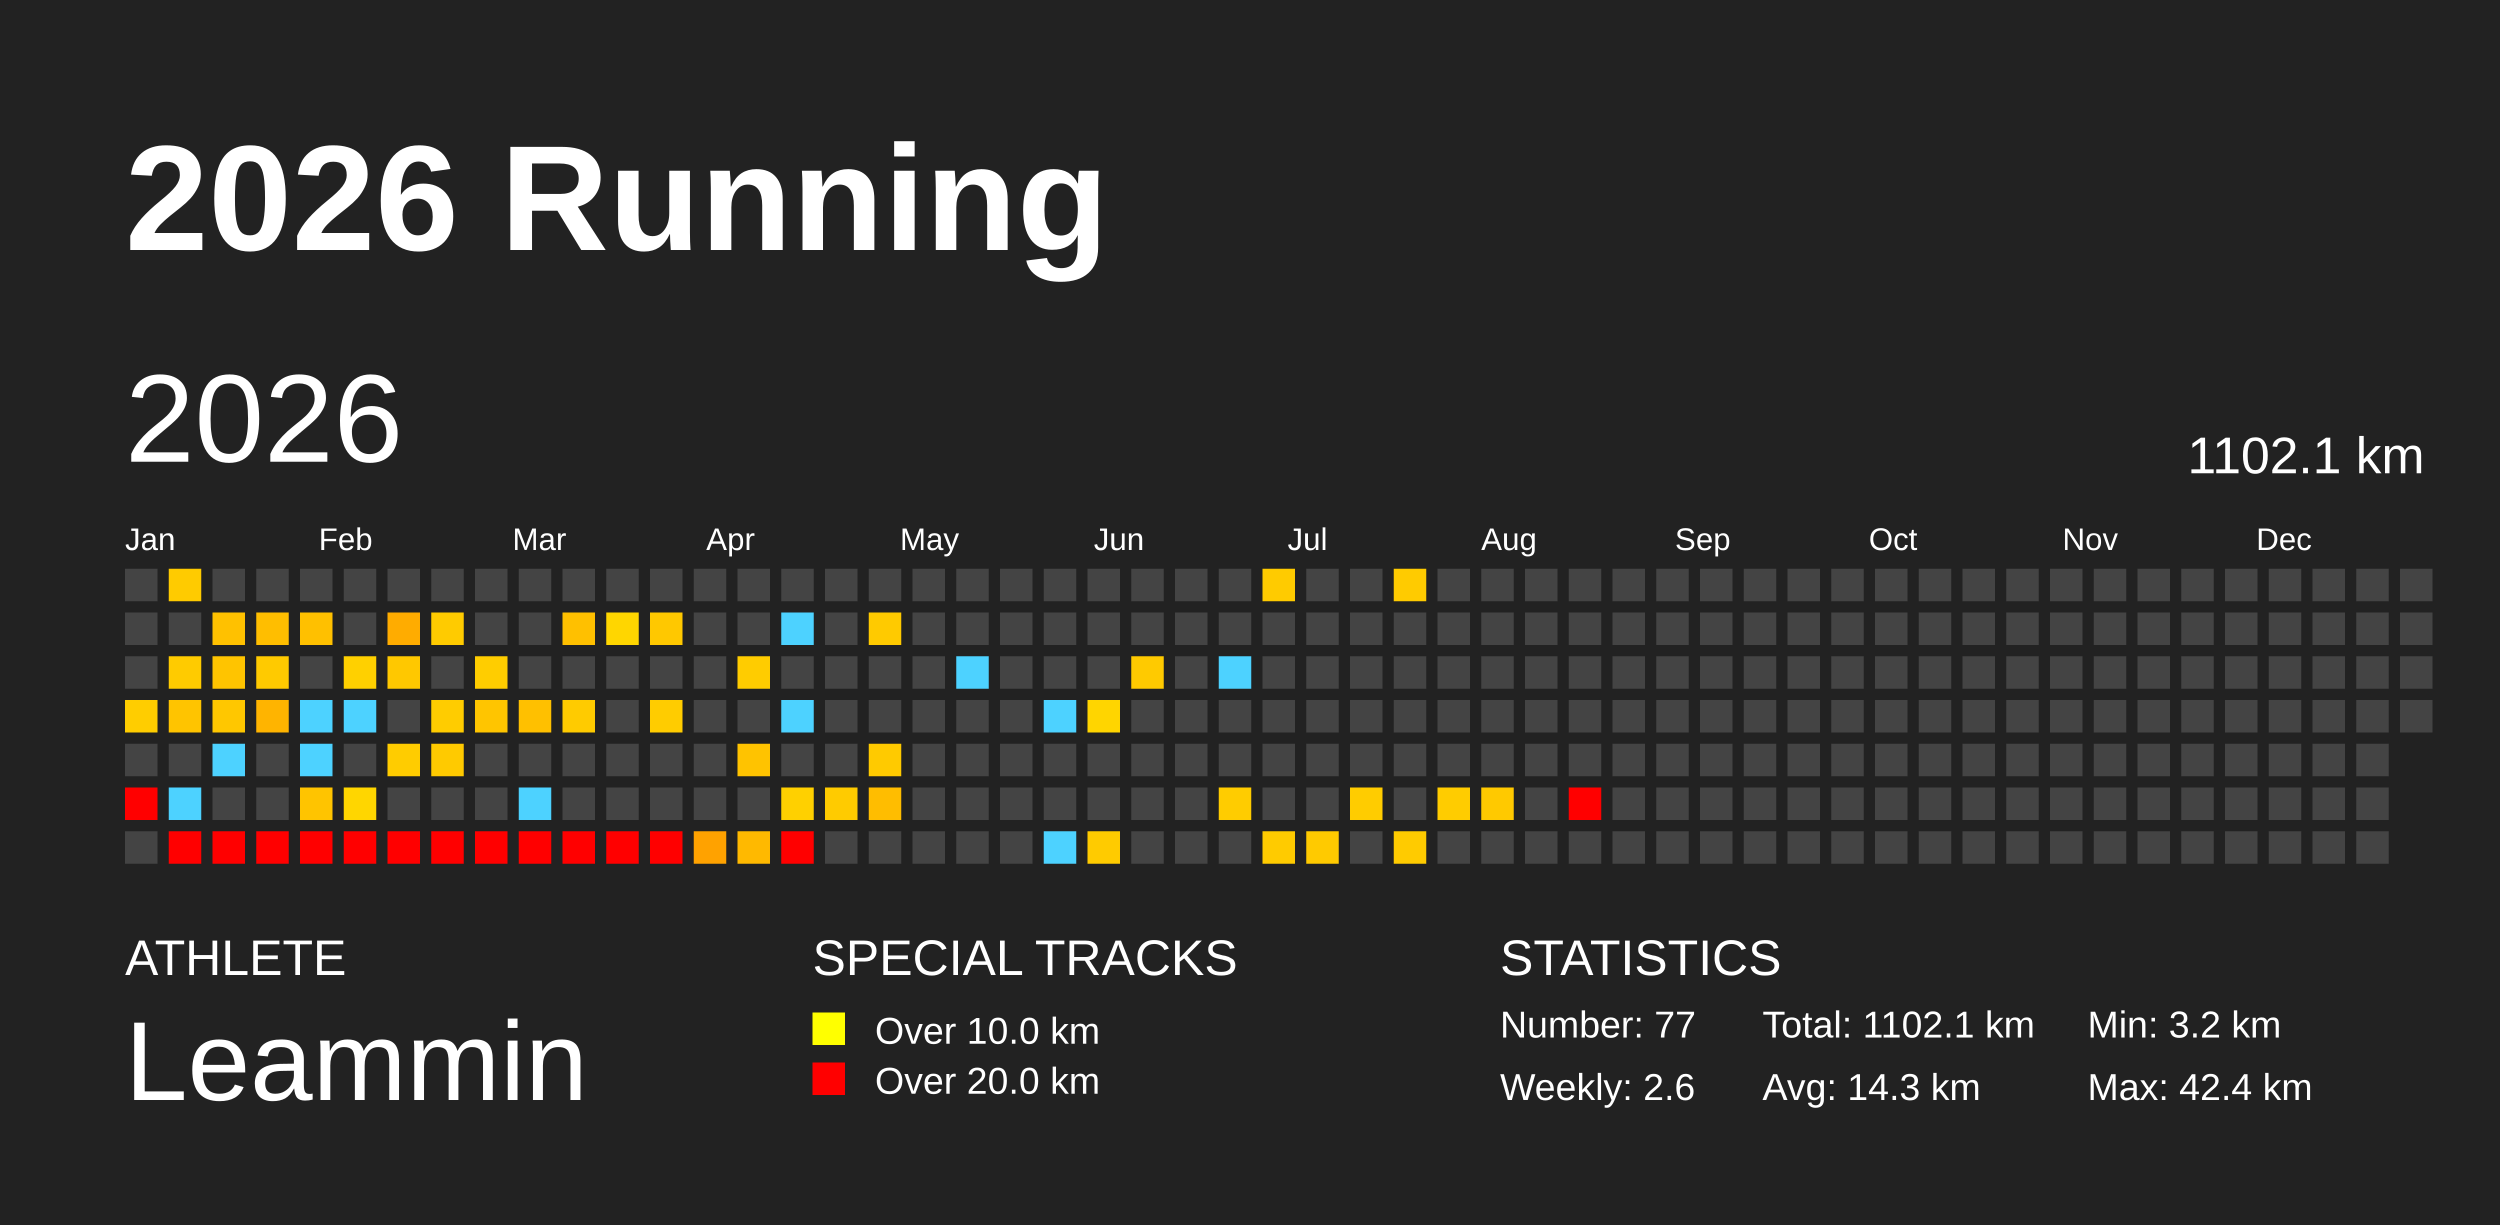
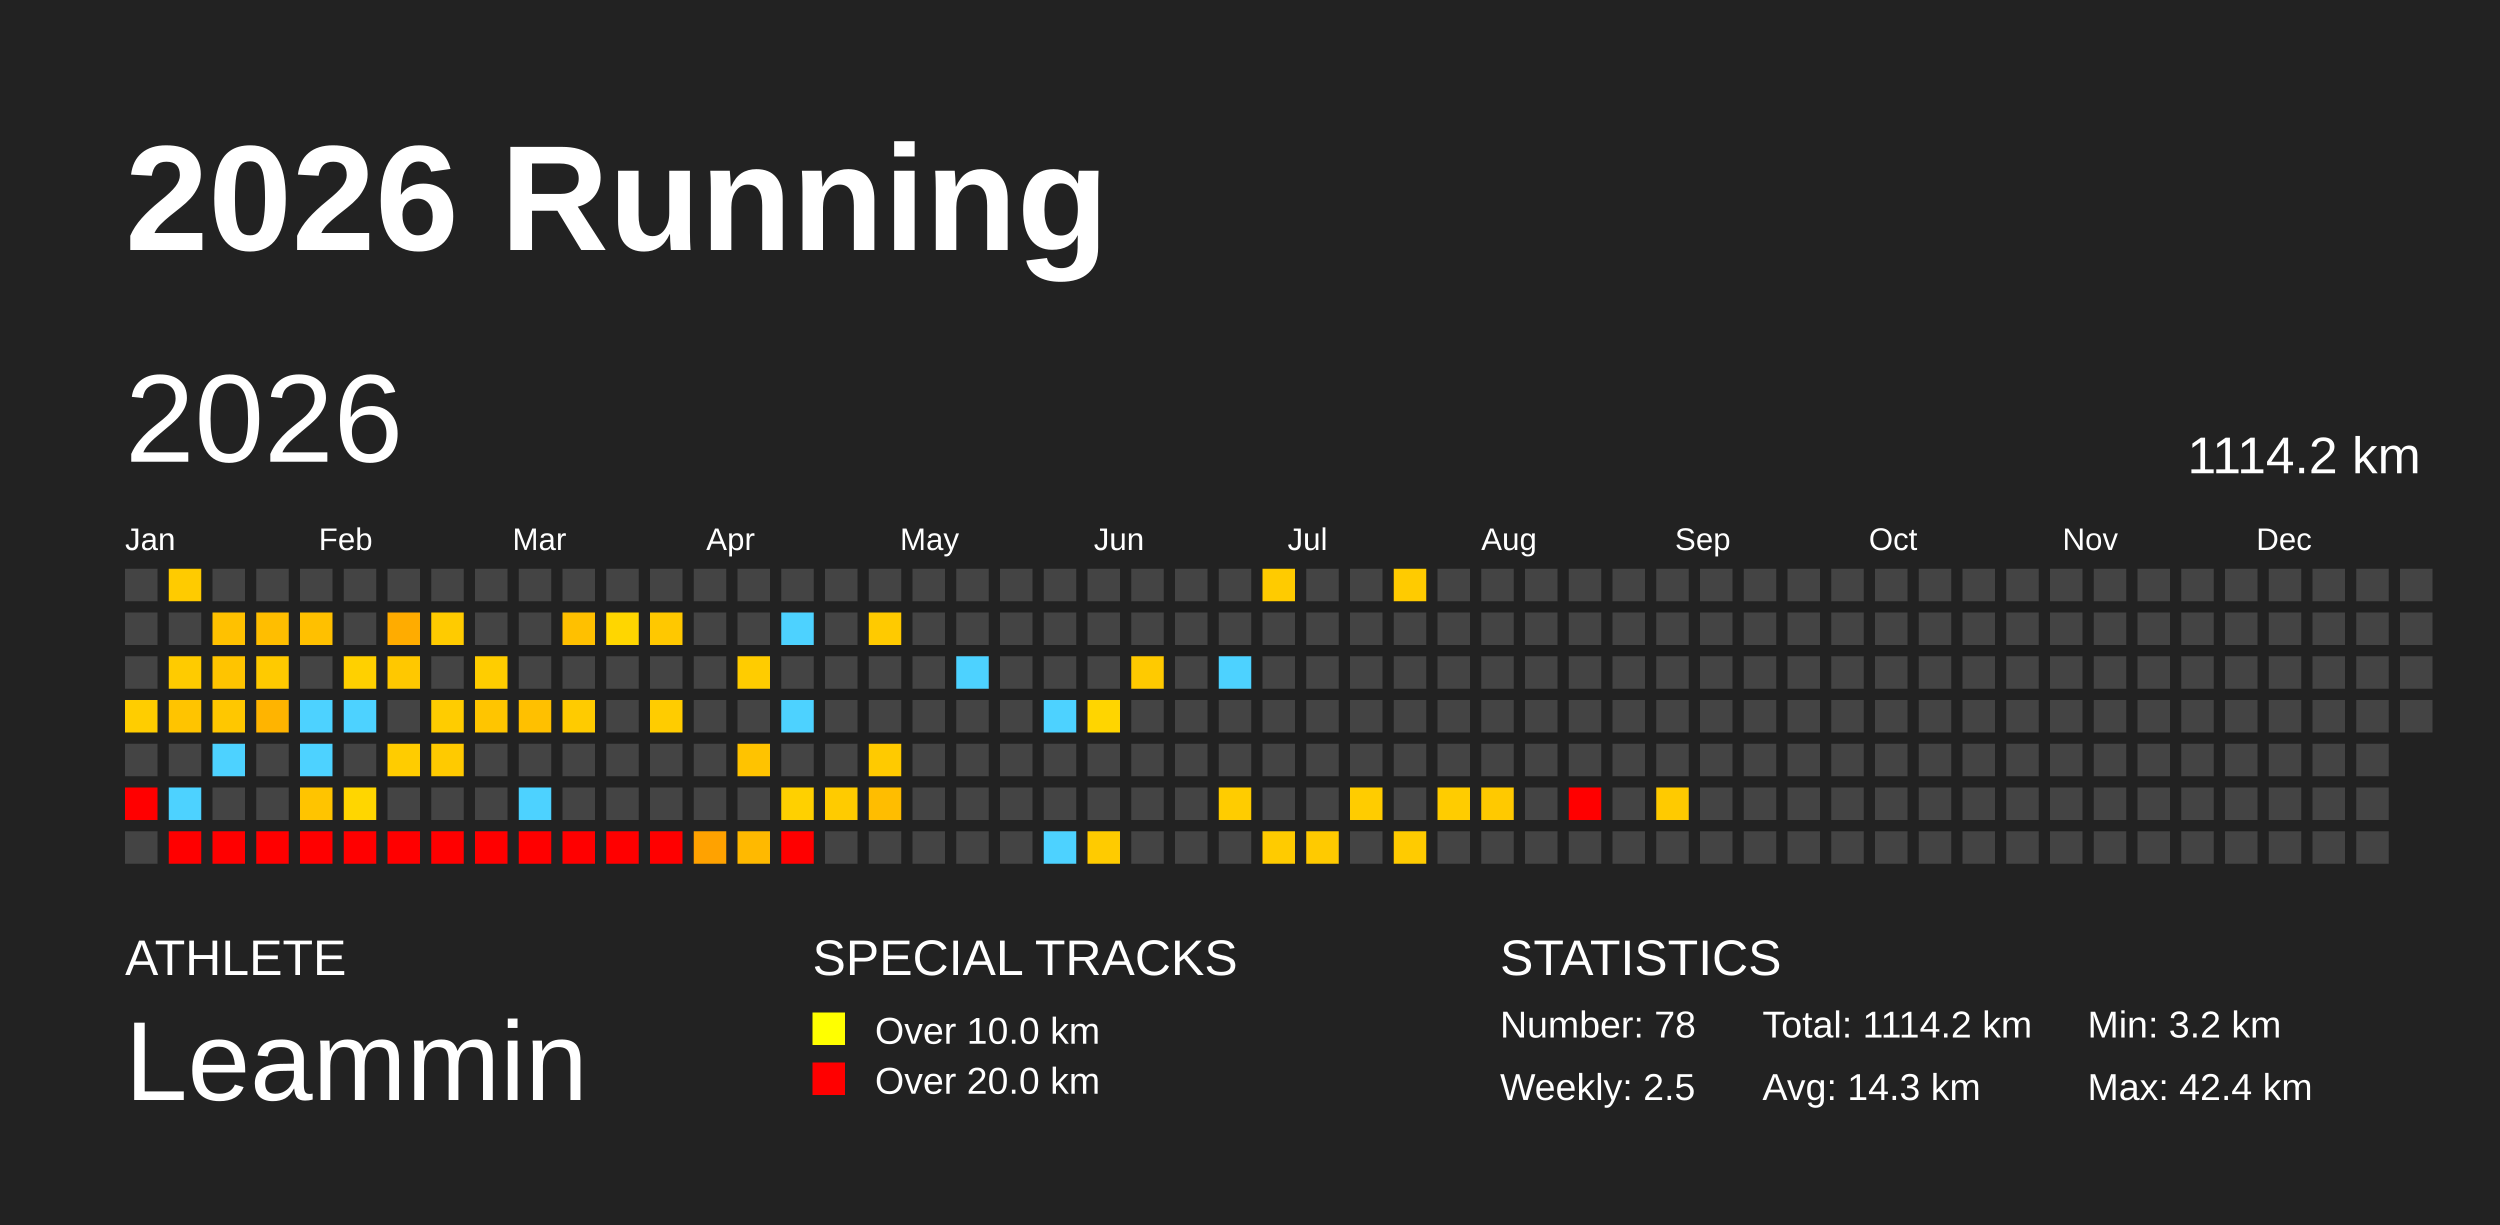
<svg xmlns="http://www.w3.org/2000/svg" baseProfile="full" height="98mm" version="1.1" viewBox="0,0,200,98" width="200mm">
  <defs />
  <rect fill="#222222" height="98" width="200" x="0" y="0" />
  <text fill="#FFFFFF" style="font-size:12px; font-family:Arial; font-weight:bold;" x="10" y="20">2026 Running</text>
  <text fill="#FFFFFF" style="font-size:4px; font-family:Arial" x="10" y="78">ATHLETE</text>
  <text fill="#FFFFFF" style="font-size:9px; font-family:Arial" x="10" y="88">Leammin</text>
  <text fill="#FFFFFF" style="font-size:4px; font-family:Arial" x="65" y="78">SPECIAL TRACKS</text>
  <rect fill="yellow" height="2.6" width="2.6" x="65" y="81" />
  <text fill="#FFFFFF" style="font-size:3px; font-family:Arial" x="70" y="83.5">Over 10.0 km</text>
  <rect fill="red" height="2.6" width="2.6" x="65" y="85" />
  <text fill="#FFFFFF" style="font-size:3px; font-family:Arial" x="70" y="87.5">Over 20.0 km</text>
  <text fill="#FFFFFF" style="font-size:4px; font-family:Arial" x="120" y="78">STATISTICS</text>
-   <text fill="#FFFFFF" style="font-size:3px; font-family:Arial" x="120" y="83">Number: 77</text>
-   <text fill="#FFFFFF" style="font-size:3px; font-family:Arial" x="120" y="88">Weekly: 2.6</text>
-   <text fill="#FFFFFF" style="font-size:3px; font-family:Arial" x="141" y="83">Total: 1102.1 km</text>
+   <text fill="#FFFFFF" style="font-size:3px; font-family:Arial" x="120" y="83">Number: 78</text>
+   <text fill="#FFFFFF" style="font-size:3px; font-family:Arial" x="120" y="88">Weekly: 2.5</text>
+   <text fill="#FFFFFF" style="font-size:3px; font-family:Arial" x="141" y="83">Total: 1114.2 km</text>
  <text fill="#FFFFFF" style="font-size:3px; font-family:Arial" x="141" y="88">Avg: 14.3 km</text>
  <text fill="#FFFFFF" style="font-size:3px; font-family:Arial" x="167" y="83">Min: 3.2 km</text>
  <text fill="#FFFFFF" style="font-size:3px; font-family:Arial" x="167" y="88">Max: 42.4 km</text>
  <text dominant-baseline="hanging" fill="#FFFFFF" style="font-size:10.0px; font-family:Arial;" x="10" y="30">2026</text>
-   <text dominant-baseline="hanging" fill="#FFFFFF" style="font-size:4.125px; font-family:Arial;" x="175" y="35">1102.1 km</text>
+   <text dominant-baseline="hanging" fill="#FFFFFF" style="font-size:4.125px; font-family:Arial;" x="175" y="35">1114.2 km</text>
  <text fill="#FFFFFF" style="font-size:2.5px; font-family:Arial" x="10.0" y="44">Jan</text>
  <text fill="#FFFFFF" style="font-size:2.5px; font-family:Arial" x="25.5" y="44">Feb</text>
  <text fill="#FFFFFF" style="font-size:2.5px; font-family:Arial" x="41.0" y="44">Mar</text>
  <text fill="#FFFFFF" style="font-size:2.5px; font-family:Arial" x="56.5" y="44">Apr</text>
  <text fill="#FFFFFF" style="font-size:2.5px; font-family:Arial" x="72.0" y="44">May</text>
  <text fill="#FFFFFF" style="font-size:2.5px; font-family:Arial" x="87.5" y="44">Jun</text>
  <text fill="#FFFFFF" style="font-size:2.5px; font-family:Arial" x="103.0" y="44">Jul</text>
  <text fill="#FFFFFF" style="font-size:2.5px; font-family:Arial" x="118.5" y="44">Aug</text>
  <text fill="#FFFFFF" style="font-size:2.5px; font-family:Arial" x="134.0" y="44">Sep</text>
  <text fill="#FFFFFF" style="font-size:2.5px; font-family:Arial" x="149.5" y="44">Oct</text>
  <text fill="#FFFFFF" style="font-size:2.5px; font-family:Arial" x="165.0" y="44">Nov</text>
  <text fill="#FFFFFF" style="font-size:2.5px; font-family:Arial" x="180.5" y="44">Dec</text>
  <rect fill="#444444" height="2.6" width="2.6" x="10.0" y="45.5" />
  <rect fill="#444444" height="2.6" width="2.6" x="10.0" y="49.0" />
  <rect fill="#444444" height="2.6" width="2.6" x="10.0" y="52.5" />
  <rect fill="#ffcd00" height="2.6" width="2.6" x="10.0" y="56.0" />
  <rect fill="#444444" height="2.6" width="2.6" x="10.0" y="59.5" />
  <rect fill="red" height="2.6" width="2.6" x="10.0" y="63.0" />
  <rect fill="#444444" height="2.6" width="2.6" x="10.0" y="66.5" />
  <rect fill="#ffcb00" height="2.6" width="2.6" x="13.5" y="45.5" />
  <rect fill="#444444" height="2.6" width="2.6" x="13.5" y="49.0" />
  <rect fill="#ffcb00" height="2.6" width="2.6" x="13.5" y="52.5" />
  <rect fill="#ffc400" height="2.6" width="2.6" x="13.5" y="56.0" />
  <rect fill="#444444" height="2.6" width="2.6" x="13.5" y="59.5" />
  <rect fill="#4dd2ff" height="2.6" width="2.6" x="13.5" y="63.0" />
  <rect fill="red" height="2.6" width="2.6" x="13.5" y="66.5" />
  <rect fill="#444444" height="2.6" width="2.6" x="17.0" y="45.5" />
  <rect fill="#ffc100" height="2.6" width="2.6" x="17.0" y="49.0" />
  <rect fill="#ffc400" height="2.6" width="2.6" x="17.0" y="52.5" />
  <rect fill="#ffc700" height="2.6" width="2.6" x="17.0" y="56.0" />
  <rect fill="#4dd2ff" height="2.6" width="2.6" x="17.0" y="59.5" />
  <rect fill="#444444" height="2.6" width="2.6" x="17.0" y="63.0" />
  <rect fill="red" height="2.6" width="2.6" x="17.0" y="66.5" />
  <rect fill="#444444" height="2.6" width="2.6" x="20.5" y="45.5" />
  <rect fill="#ffbe00" height="2.6" width="2.6" x="20.5" y="49.0" />
  <rect fill="#ffca00" height="2.6" width="2.6" x="20.5" y="52.5" />
  <rect fill="#ffb400" height="2.6" width="2.6" x="20.5" y="56.0" />
  <rect fill="#444444" height="2.6" width="2.6" x="20.5" y="59.5" />
  <rect fill="#444444" height="2.6" width="2.6" x="20.5" y="63.0" />
  <rect fill="red" height="2.6" width="2.6" x="20.5" y="66.5" />
  <rect fill="#444444" height="2.6" width="2.6" x="24.0" y="45.5" />
  <rect fill="#ffc000" height="2.6" width="2.6" x="24.0" y="49.0" />
  <rect fill="#444444" height="2.6" width="2.6" x="24.0" y="52.5" />
  <rect fill="#4dd2ff" height="2.6" width="2.6" x="24.0" y="56.0" />
  <rect fill="#4dd2ff" height="2.6" width="2.6" x="24.0" y="59.5" />
  <rect fill="#ffc400" height="2.6" width="2.6" x="24.0" y="63.0" />
  <rect fill="red" height="2.6" width="2.6" x="24.0" y="66.5" />
  <rect fill="#444444" height="2.6" width="2.6" x="27.5" y="45.5" />
  <rect fill="#444444" height="2.6" width="2.6" x="27.5" y="49.0" />
  <rect fill="#ffd000" height="2.6" width="2.6" x="27.5" y="52.5" />
  <rect fill="#4dd2ff" height="2.6" width="2.6" x="27.5" y="56.0" />
  <rect fill="#444444" height="2.6" width="2.6" x="27.5" y="59.5" />
  <rect fill="#ffd600" height="2.6" width="2.6" x="27.5" y="63.0" />
  <rect fill="red" height="2.6" width="2.6" x="27.5" y="66.5" />
  <rect fill="#444444" height="2.6" width="2.6" x="31.0" y="45.5" />
  <rect fill="#ffac00" height="2.6" width="2.6" x="31.0" y="49.0" />
  <rect fill="#ffc800" height="2.6" width="2.6" x="31.0" y="52.5" />
  <rect fill="#444444" height="2.6" width="2.6" x="31.0" y="56.0" />
  <rect fill="#ffcc00" height="2.6" width="2.6" x="31.0" y="59.5" />
  <rect fill="#444444" height="2.6" width="2.6" x="31.0" y="63.0" />
  <rect fill="red" height="2.6" width="2.6" x="31.0" y="66.5" />
  <rect fill="#444444" height="2.6" width="2.6" x="34.5" y="45.5" />
  <rect fill="#ffcb00" height="2.6" width="2.6" x="34.5" y="49.0" />
  <rect fill="#444444" height="2.6" width="2.6" x="34.5" y="52.5" />
  <rect fill="#ffcc00" height="2.6" width="2.6" x="34.5" y="56.0" />
  <rect fill="#ffca00" height="2.6" width="2.6" x="34.5" y="59.5" />
  <rect fill="#444444" height="2.6" width="2.6" x="34.5" y="63.0" />
  <rect fill="red" height="2.6" width="2.6" x="34.5" y="66.5" />
  <rect fill="#444444" height="2.6" width="2.6" x="38.0" y="45.5" />
  <rect fill="#444444" height="2.6" width="2.6" x="38.0" y="49.0" />
  <rect fill="#ffcd00" height="2.6" width="2.6" x="38.0" y="52.5" />
  <rect fill="#ffc500" height="2.6" width="2.6" x="38.0" y="56.0" />
  <rect fill="#444444" height="2.6" width="2.6" x="38.0" y="59.5" />
  <rect fill="#444444" height="2.6" width="2.6" x="38.0" y="63.0" />
  <rect fill="red" height="2.6" width="2.6" x="38.0" y="66.5" />
  <rect fill="#444444" height="2.6" width="2.6" x="41.5" y="45.5" />
  <rect fill="#444444" height="2.6" width="2.6" x="41.5" y="49.0" />
  <rect fill="#444444" height="2.6" width="2.6" x="41.5" y="52.5" />
  <rect fill="#ffc000" height="2.6" width="2.6" x="41.5" y="56.0" />
  <rect fill="#444444" height="2.6" width="2.6" x="41.5" y="59.5" />
  <rect fill="#4dd2ff" height="2.6" width="2.6" x="41.5" y="63.0" />
  <rect fill="red" height="2.6" width="2.6" x="41.5" y="66.5" />
  <rect fill="#444444" height="2.6" width="2.6" x="45.0" y="45.5" />
  <rect fill="#ffc000" height="2.6" width="2.6" x="45.0" y="49.0" />
  <rect fill="#444444" height="2.6" width="2.6" x="45.0" y="52.5" />
  <rect fill="#ffcb00" height="2.6" width="2.6" x="45.0" y="56.0" />
  <rect fill="#444444" height="2.6" width="2.6" x="45.0" y="59.5" />
  <rect fill="#444444" height="2.6" width="2.6" x="45.0" y="63.0" />
  <rect fill="red" height="2.6" width="2.6" x="45.0" y="66.5" />
  <rect fill="#444444" height="2.6" width="2.6" x="48.5" y="45.5" />
  <rect fill="#ffd600" height="2.6" width="2.6" x="48.5" y="49.0" />
  <rect fill="#444444" height="2.6" width="2.6" x="48.5" y="52.5" />
  <rect fill="#444444" height="2.6" width="2.6" x="48.5" y="56.0" />
  <rect fill="#444444" height="2.6" width="2.6" x="48.5" y="59.5" />
  <rect fill="#444444" height="2.6" width="2.6" x="48.5" y="63.0" />
  <rect fill="red" height="2.6" width="2.6" x="48.5" y="66.5" />
  <rect fill="#444444" height="2.6" width="2.6" x="52.0" y="45.5" />
  <rect fill="#ffc800" height="2.6" width="2.6" x="52.0" y="49.0" />
  <rect fill="#444444" height="2.6" width="2.6" x="52.0" y="52.5" />
  <rect fill="#ffcc00" height="2.6" width="2.6" x="52.0" y="56.0" />
  <rect fill="#444444" height="2.6" width="2.6" x="52.0" y="59.5" />
  <rect fill="#444444" height="2.6" width="2.6" x="52.0" y="63.0" />
  <rect fill="red" height="2.6" width="2.6" x="52.0" y="66.5" />
  <rect fill="#444444" height="2.6" width="2.6" x="55.5" y="45.5" />
  <rect fill="#444444" height="2.6" width="2.6" x="55.5" y="49.0" />
  <rect fill="#444444" height="2.6" width="2.6" x="55.5" y="52.5" />
  <rect fill="#444444" height="2.6" width="2.6" x="55.5" y="56.0" />
  <rect fill="#444444" height="2.6" width="2.6" x="55.5" y="59.5" />
  <rect fill="#444444" height="2.6" width="2.6" x="55.5" y="63.0" />
  <rect fill="#ffa200" height="2.6" width="2.6" x="55.5" y="66.5" />
  <rect fill="#444444" height="2.6" width="2.6" x="59.0" y="45.5" />
  <rect fill="#444444" height="2.6" width="2.6" x="59.0" y="49.0" />
  <rect fill="#ffcc00" height="2.6" width="2.6" x="59.0" y="52.5" />
  <rect fill="#444444" height="2.6" width="2.6" x="59.0" y="56.0" />
  <rect fill="#ffc300" height="2.6" width="2.6" x="59.0" y="59.5" />
  <rect fill="#444444" height="2.6" width="2.6" x="59.0" y="63.0" />
  <rect fill="#ffb900" height="2.6" width="2.6" x="59.0" y="66.5" />
  <rect fill="#444444" height="2.6" width="2.6" x="62.5" y="45.5" />
  <rect fill="#4dd2ff" height="2.6" width="2.6" x="62.5" y="49.0" />
  <rect fill="#444444" height="2.6" width="2.6" x="62.5" y="52.5" />
  <rect fill="#4dd2ff" height="2.6" width="2.6" x="62.5" y="56.0" />
  <rect fill="#444444" height="2.6" width="2.6" x="62.5" y="59.5" />
  <rect fill="#ffd000" height="2.6" width="2.6" x="62.5" y="63.0" />
  <rect fill="red" height="2.6" width="2.6" x="62.5" y="66.5" />
  <rect fill="#444444" height="2.6" width="2.6" x="66.0" y="45.5" />
  <rect fill="#444444" height="2.6" width="2.6" x="66.0" y="49.0" />
  <rect fill="#444444" height="2.6" width="2.6" x="66.0" y="52.5" />
  <rect fill="#444444" height="2.6" width="2.6" x="66.0" y="56.0" />
  <rect fill="#444444" height="2.6" width="2.6" x="66.0" y="59.5" />
  <rect fill="#ffcb00" height="2.6" width="2.6" x="66.0" y="63.0" />
  <rect fill="#444444" height="2.6" width="2.6" x="66.0" y="66.5" />
  <rect fill="#444444" height="2.6" width="2.6" x="69.5" y="45.5" />
  <rect fill="#ffca00" height="2.6" width="2.6" x="69.5" y="49.0" />
  <rect fill="#444444" height="2.6" width="2.6" x="69.5" y="52.5" />
  <rect fill="#444444" height="2.6" width="2.6" x="69.5" y="56.0" />
  <rect fill="#ffca00" height="2.6" width="2.6" x="69.5" y="59.5" />
  <rect fill="#ffbd00" height="2.6" width="2.6" x="69.5" y="63.0" />
  <rect fill="#444444" height="2.6" width="2.6" x="69.5" y="66.5" />
  <rect fill="#444444" height="2.6" width="2.6" x="73.0" y="45.5" />
  <rect fill="#444444" height="2.6" width="2.6" x="73.0" y="49.0" />
  <rect fill="#444444" height="2.6" width="2.6" x="73.0" y="52.5" />
  <rect fill="#444444" height="2.6" width="2.6" x="73.0" y="56.0" />
  <rect fill="#444444" height="2.6" width="2.6" x="73.0" y="59.5" />
  <rect fill="#444444" height="2.6" width="2.6" x="73.0" y="63.0" />
  <rect fill="#444444" height="2.6" width="2.6" x="73.0" y="66.5" />
  <rect fill="#444444" height="2.6" width="2.6" x="76.5" y="45.5" />
  <rect fill="#444444" height="2.6" width="2.6" x="76.5" y="49.0" />
  <rect fill="#4dd2ff" height="2.6" width="2.6" x="76.5" y="52.5" />
  <rect fill="#444444" height="2.6" width="2.6" x="76.5" y="56.0" />
  <rect fill="#444444" height="2.6" width="2.6" x="76.5" y="59.5" />
  <rect fill="#444444" height="2.6" width="2.6" x="76.5" y="63.0" />
  <rect fill="#444444" height="2.6" width="2.6" x="76.5" y="66.5" />
  <rect fill="#444444" height="2.6" width="2.6" x="80.0" y="45.5" />
  <rect fill="#444444" height="2.6" width="2.6" x="80.0" y="49.0" />
  <rect fill="#444444" height="2.6" width="2.6" x="80.0" y="52.5" />
  <rect fill="#444444" height="2.6" width="2.6" x="80.0" y="56.0" />
  <rect fill="#444444" height="2.6" width="2.6" x="80.0" y="59.5" />
  <rect fill="#444444" height="2.6" width="2.6" x="80.0" y="63.0" />
  <rect fill="#444444" height="2.6" width="2.6" x="80.0" y="66.5" />
  <rect fill="#444444" height="2.6" width="2.6" x="83.5" y="45.5" />
  <rect fill="#444444" height="2.6" width="2.6" x="83.5" y="49.0" />
  <rect fill="#444444" height="2.6" width="2.6" x="83.5" y="52.5" />
  <rect fill="#4dd2ff" height="2.6" width="2.6" x="83.5" y="56.0" />
  <rect fill="#444444" height="2.6" width="2.6" x="83.5" y="59.5" />
  <rect fill="#444444" height="2.6" width="2.6" x="83.5" y="63.0" />
  <rect fill="#4dd2ff" height="2.6" width="2.6" x="83.5" y="66.5" />
  <rect fill="#444444" height="2.6" width="2.6" x="87.0" y="45.5" />
  <rect fill="#444444" height="2.6" width="2.6" x="87.0" y="49.0" />
  <rect fill="#444444" height="2.6" width="2.6" x="87.0" y="52.5" />
  <rect fill="#ffd500" height="2.6" width="2.6" x="87.0" y="56.0" />
  <rect fill="#444444" height="2.6" width="2.6" x="87.0" y="59.5" />
  <rect fill="#444444" height="2.6" width="2.6" x="87.0" y="63.0" />
  <rect fill="#ffcb00" height="2.6" width="2.6" x="87.0" y="66.5" />
  <rect fill="#444444" height="2.6" width="2.6" x="90.5" y="45.5" />
  <rect fill="#444444" height="2.6" width="2.6" x="90.5" y="49.0" />
  <rect fill="#ffca00" height="2.6" width="2.6" x="90.5" y="52.5" />
  <rect fill="#444444" height="2.6" width="2.6" x="90.5" y="56.0" />
  <rect fill="#444444" height="2.6" width="2.6" x="90.5" y="59.5" />
  <rect fill="#444444" height="2.6" width="2.6" x="90.5" y="63.0" />
  <rect fill="#444444" height="2.6" width="2.6" x="90.5" y="66.5" />
  <rect fill="#444444" height="2.6" width="2.6" x="94.0" y="45.5" />
  <rect fill="#444444" height="2.6" width="2.6" x="94.0" y="49.0" />
  <rect fill="#444444" height="2.6" width="2.6" x="94.0" y="52.5" />
  <rect fill="#444444" height="2.6" width="2.6" x="94.0" y="56.0" />
  <rect fill="#444444" height="2.6" width="2.6" x="94.0" y="59.5" />
  <rect fill="#444444" height="2.6" width="2.6" x="94.0" y="63.0" />
  <rect fill="#444444" height="2.6" width="2.6" x="94.0" y="66.5" />
  <rect fill="#444444" height="2.6" width="2.6" x="97.5" y="45.5" />
  <rect fill="#444444" height="2.6" width="2.6" x="97.5" y="49.0" />
  <rect fill="#4dd2ff" height="2.6" width="2.6" x="97.5" y="52.5" />
  <rect fill="#444444" height="2.6" width="2.6" x="97.5" y="56.0" />
  <rect fill="#444444" height="2.6" width="2.6" x="97.5" y="59.5" />
  <rect fill="#ffcc00" height="2.6" width="2.6" x="97.5" y="63.0" />
  <rect fill="#444444" height="2.6" width="2.6" x="97.5" y="66.5" />
  <rect fill="#ffcb00" height="2.6" width="2.6" x="101.0" y="45.5" />
  <rect fill="#444444" height="2.6" width="2.6" x="101.0" y="49.0" />
  <rect fill="#444444" height="2.6" width="2.6" x="101.0" y="52.5" />
  <rect fill="#444444" height="2.6" width="2.6" x="101.0" y="56.0" />
  <rect fill="#444444" height="2.6" width="2.6" x="101.0" y="59.5" />
  <rect fill="#444444" height="2.6" width="2.6" x="101.0" y="63.0" />
  <rect fill="#ffcb00" height="2.6" width="2.6" x="101.0" y="66.5" />
  <rect fill="#444444" height="2.6" width="2.6" x="104.5" y="45.5" />
  <rect fill="#444444" height="2.6" width="2.6" x="104.5" y="49.0" />
  <rect fill="#444444" height="2.6" width="2.6" x="104.5" y="52.5" />
  <rect fill="#444444" height="2.6" width="2.6" x="104.5" y="56.0" />
  <rect fill="#444444" height="2.6" width="2.6" x="104.5" y="59.5" />
  <rect fill="#444444" height="2.6" width="2.6" x="104.5" y="63.0" />
  <rect fill="#ffca00" height="2.6" width="2.6" x="104.5" y="66.5" />
  <rect fill="#444444" height="2.6" width="2.6" x="108.0" y="45.5" />
  <rect fill="#444444" height="2.6" width="2.6" x="108.0" y="49.0" />
  <rect fill="#444444" height="2.6" width="2.6" x="108.0" y="52.5" />
  <rect fill="#444444" height="2.6" width="2.6" x="108.0" y="56.0" />
  <rect fill="#444444" height="2.6" width="2.6" x="108.0" y="59.5" />
  <rect fill="#ffcc00" height="2.6" width="2.6" x="108.0" y="63.0" />
  <rect fill="#444444" height="2.6" width="2.6" x="108.0" y="66.5" />
  <rect fill="#ffcb00" height="2.6" width="2.6" x="111.5" y="45.5" />
  <rect fill="#444444" height="2.6" width="2.6" x="111.5" y="49.0" />
  <rect fill="#444444" height="2.6" width="2.6" x="111.5" y="52.5" />
  <rect fill="#444444" height="2.6" width="2.6" x="111.5" y="56.0" />
  <rect fill="#444444" height="2.6" width="2.6" x="111.5" y="59.5" />
  <rect fill="#444444" height="2.6" width="2.6" x="111.5" y="63.0" />
  <rect fill="#ffcb00" height="2.6" width="2.6" x="111.5" y="66.5" />
  <rect fill="#444444" height="2.6" width="2.6" x="115.0" y="45.5" />
  <rect fill="#444444" height="2.6" width="2.6" x="115.0" y="49.0" />
  <rect fill="#444444" height="2.6" width="2.6" x="115.0" y="52.5" />
  <rect fill="#444444" height="2.6" width="2.6" x="115.0" y="56.0" />
  <rect fill="#444444" height="2.6" width="2.6" x="115.0" y="59.5" />
  <rect fill="#ffcc00" height="2.6" width="2.6" x="115.0" y="63.0" />
  <rect fill="#444444" height="2.6" width="2.6" x="115.0" y="66.5" />
  <rect fill="#444444" height="2.6" width="2.6" x="118.5" y="45.5" />
  <rect fill="#444444" height="2.6" width="2.6" x="118.5" y="49.0" />
  <rect fill="#444444" height="2.6" width="2.6" x="118.5" y="52.5" />
  <rect fill="#444444" height="2.6" width="2.6" x="118.5" y="56.0" />
  <rect fill="#444444" height="2.6" width="2.6" x="118.5" y="59.5" />
  <rect fill="#ffc900" height="2.6" width="2.6" x="118.5" y="63.0" />
  <rect fill="#444444" height="2.6" width="2.6" x="118.5" y="66.5" />
  <rect fill="#444444" height="2.6" width="2.6" x="122.0" y="45.5" />
  <rect fill="#444444" height="2.6" width="2.6" x="122.0" y="49.0" />
  <rect fill="#444444" height="2.6" width="2.6" x="122.0" y="52.5" />
  <rect fill="#444444" height="2.6" width="2.6" x="122.0" y="56.0" />
  <rect fill="#444444" height="2.6" width="2.6" x="122.0" y="59.5" />
  <rect fill="#444444" height="2.6" width="2.6" x="122.0" y="63.0" />
  <rect fill="#444444" height="2.6" width="2.6" x="122.0" y="66.5" />
  <rect fill="#444444" height="2.6" width="2.6" x="125.5" y="45.5" />
  <rect fill="#444444" height="2.6" width="2.6" x="125.5" y="49.0" />
  <rect fill="#444444" height="2.6" width="2.6" x="125.5" y="52.5" />
  <rect fill="#444444" height="2.6" width="2.6" x="125.5" y="56.0" />
  <rect fill="#444444" height="2.6" width="2.6" x="125.5" y="59.5" />
  <rect fill="red" height="2.6" width="2.6" x="125.5" y="63.0" />
  <rect fill="#444444" height="2.6" width="2.6" x="125.5" y="66.5" />
  <rect fill="#444444" height="2.6" width="2.6" x="129.0" y="45.5" />
  <rect fill="#444444" height="2.6" width="2.6" x="129.0" y="49.0" />
  <rect fill="#444444" height="2.6" width="2.6" x="129.0" y="52.5" />
  <rect fill="#444444" height="2.6" width="2.6" x="129.0" y="56.0" />
  <rect fill="#444444" height="2.6" width="2.6" x="129.0" y="59.5" />
  <rect fill="#444444" height="2.6" width="2.6" x="129.0" y="63.0" />
  <rect fill="#444444" height="2.6" width="2.6" x="129.0" y="66.5" />
  <rect fill="#444444" height="2.6" width="2.6" x="132.5" y="45.5" />
  <rect fill="#444444" height="2.6" width="2.6" x="132.5" y="49.0" />
  <rect fill="#444444" height="2.6" width="2.6" x="132.5" y="52.5" />
  <rect fill="#444444" height="2.6" width="2.6" x="132.5" y="56.0" />
  <rect fill="#444444" height="2.6" width="2.6" x="132.5" y="59.5" />
-   <rect fill="#444444" height="2.6" width="2.6" x="132.5" y="63.0" />
+   <rect fill="#ffca00" height="2.6" width="2.6" x="132.5" y="63.0" />
  <rect fill="#444444" height="2.6" width="2.6" x="132.5" y="66.5" />
  <rect fill="#444444" height="2.6" width="2.6" x="136.0" y="45.5" />
  <rect fill="#444444" height="2.6" width="2.6" x="136.0" y="49.0" />
  <rect fill="#444444" height="2.6" width="2.6" x="136.0" y="52.5" />
  <rect fill="#444444" height="2.6" width="2.6" x="136.0" y="56.0" />
  <rect fill="#444444" height="2.6" width="2.6" x="136.0" y="59.5" />
  <rect fill="#444444" height="2.6" width="2.6" x="136.0" y="63.0" />
  <rect fill="#444444" height="2.6" width="2.6" x="136.0" y="66.5" />
  <rect fill="#444444" height="2.6" width="2.6" x="139.5" y="45.5" />
  <rect fill="#444444" height="2.6" width="2.6" x="139.5" y="49.0" />
  <rect fill="#444444" height="2.6" width="2.6" x="139.5" y="52.5" />
  <rect fill="#444444" height="2.6" width="2.6" x="139.5" y="56.0" />
  <rect fill="#444444" height="2.6" width="2.6" x="139.5" y="59.5" />
  <rect fill="#444444" height="2.6" width="2.6" x="139.5" y="63.0" />
  <rect fill="#444444" height="2.6" width="2.6" x="139.5" y="66.5" />
  <rect fill="#444444" height="2.6" width="2.6" x="143.0" y="45.5" />
  <rect fill="#444444" height="2.6" width="2.6" x="143.0" y="49.0" />
  <rect fill="#444444" height="2.6" width="2.6" x="143.0" y="52.5" />
  <rect fill="#444444" height="2.6" width="2.6" x="143.0" y="56.0" />
  <rect fill="#444444" height="2.6" width="2.6" x="143.0" y="59.5" />
  <rect fill="#444444" height="2.6" width="2.6" x="143.0" y="63.0" />
  <rect fill="#444444" height="2.6" width="2.6" x="143.0" y="66.5" />
  <rect fill="#444444" height="2.6" width="2.6" x="146.5" y="45.5" />
  <rect fill="#444444" height="2.6" width="2.6" x="146.5" y="49.0" />
  <rect fill="#444444" height="2.6" width="2.6" x="146.5" y="52.5" />
  <rect fill="#444444" height="2.6" width="2.6" x="146.5" y="56.0" />
  <rect fill="#444444" height="2.6" width="2.6" x="146.5" y="59.5" />
  <rect fill="#444444" height="2.6" width="2.6" x="146.5" y="63.0" />
  <rect fill="#444444" height="2.6" width="2.6" x="146.5" y="66.5" />
  <rect fill="#444444" height="2.6" width="2.6" x="150.0" y="45.5" />
  <rect fill="#444444" height="2.6" width="2.6" x="150.0" y="49.0" />
  <rect fill="#444444" height="2.6" width="2.6" x="150.0" y="52.5" />
  <rect fill="#444444" height="2.6" width="2.6" x="150.0" y="56.0" />
  <rect fill="#444444" height="2.6" width="2.6" x="150.0" y="59.5" />
  <rect fill="#444444" height="2.6" width="2.6" x="150.0" y="63.0" />
  <rect fill="#444444" height="2.6" width="2.6" x="150.0" y="66.5" />
  <rect fill="#444444" height="2.6" width="2.6" x="153.5" y="45.5" />
  <rect fill="#444444" height="2.6" width="2.6" x="153.5" y="49.0" />
  <rect fill="#444444" height="2.6" width="2.6" x="153.5" y="52.5" />
  <rect fill="#444444" height="2.6" width="2.6" x="153.5" y="56.0" />
  <rect fill="#444444" height="2.6" width="2.6" x="153.5" y="59.5" />
  <rect fill="#444444" height="2.6" width="2.6" x="153.5" y="63.0" />
  <rect fill="#444444" height="2.6" width="2.6" x="153.5" y="66.5" />
  <rect fill="#444444" height="2.6" width="2.6" x="157.0" y="45.5" />
  <rect fill="#444444" height="2.6" width="2.6" x="157.0" y="49.0" />
  <rect fill="#444444" height="2.6" width="2.6" x="157.0" y="52.5" />
  <rect fill="#444444" height="2.6" width="2.6" x="157.0" y="56.0" />
  <rect fill="#444444" height="2.6" width="2.6" x="157.0" y="59.5" />
  <rect fill="#444444" height="2.6" width="2.6" x="157.0" y="63.0" />
  <rect fill="#444444" height="2.6" width="2.6" x="157.0" y="66.5" />
  <rect fill="#444444" height="2.6" width="2.6" x="160.5" y="45.5" />
  <rect fill="#444444" height="2.6" width="2.6" x="160.5" y="49.0" />
  <rect fill="#444444" height="2.6" width="2.6" x="160.5" y="52.5" />
  <rect fill="#444444" height="2.6" width="2.6" x="160.5" y="56.0" />
  <rect fill="#444444" height="2.6" width="2.6" x="160.5" y="59.5" />
  <rect fill="#444444" height="2.6" width="2.6" x="160.5" y="63.0" />
  <rect fill="#444444" height="2.6" width="2.6" x="160.5" y="66.5" />
  <rect fill="#444444" height="2.6" width="2.6" x="164.0" y="45.5" />
  <rect fill="#444444" height="2.6" width="2.6" x="164.0" y="49.0" />
  <rect fill="#444444" height="2.6" width="2.6" x="164.0" y="52.5" />
  <rect fill="#444444" height="2.6" width="2.6" x="164.0" y="56.0" />
  <rect fill="#444444" height="2.6" width="2.6" x="164.0" y="59.5" />
  <rect fill="#444444" height="2.6" width="2.6" x="164.0" y="63.0" />
  <rect fill="#444444" height="2.6" width="2.6" x="164.0" y="66.5" />
  <rect fill="#444444" height="2.6" width="2.6" x="167.5" y="45.5" />
  <rect fill="#444444" height="2.6" width="2.6" x="167.5" y="49.0" />
  <rect fill="#444444" height="2.6" width="2.6" x="167.5" y="52.5" />
  <rect fill="#444444" height="2.6" width="2.6" x="167.5" y="56.0" />
  <rect fill="#444444" height="2.6" width="2.6" x="167.5" y="59.5" />
  <rect fill="#444444" height="2.6" width="2.6" x="167.5" y="63.0" />
  <rect fill="#444444" height="2.6" width="2.6" x="167.5" y="66.5" />
  <rect fill="#444444" height="2.6" width="2.6" x="171.0" y="45.5" />
  <rect fill="#444444" height="2.6" width="2.6" x="171.0" y="49.0" />
  <rect fill="#444444" height="2.6" width="2.6" x="171.0" y="52.5" />
  <rect fill="#444444" height="2.6" width="2.6" x="171.0" y="56.0" />
  <rect fill="#444444" height="2.6" width="2.6" x="171.0" y="59.5" />
  <rect fill="#444444" height="2.6" width="2.6" x="171.0" y="63.0" />
  <rect fill="#444444" height="2.6" width="2.6" x="171.0" y="66.5" />
  <rect fill="#444444" height="2.6" width="2.6" x="174.5" y="45.5" />
  <rect fill="#444444" height="2.6" width="2.6" x="174.5" y="49.0" />
  <rect fill="#444444" height="2.6" width="2.6" x="174.5" y="52.5" />
  <rect fill="#444444" height="2.6" width="2.6" x="174.5" y="56.0" />
  <rect fill="#444444" height="2.6" width="2.6" x="174.5" y="59.5" />
  <rect fill="#444444" height="2.6" width="2.6" x="174.5" y="63.0" />
  <rect fill="#444444" height="2.6" width="2.6" x="174.5" y="66.5" />
  <rect fill="#444444" height="2.6" width="2.6" x="178.0" y="45.5" />
  <rect fill="#444444" height="2.6" width="2.6" x="178.0" y="49.0" />
  <rect fill="#444444" height="2.6" width="2.6" x="178.0" y="52.5" />
  <rect fill="#444444" height="2.6" width="2.6" x="178.0" y="56.0" />
  <rect fill="#444444" height="2.6" width="2.6" x="178.0" y="59.5" />
  <rect fill="#444444" height="2.6" width="2.6" x="178.0" y="63.0" />
  <rect fill="#444444" height="2.6" width="2.6" x="178.0" y="66.5" />
  <rect fill="#444444" height="2.6" width="2.6" x="181.5" y="45.5" />
  <rect fill="#444444" height="2.6" width="2.6" x="181.5" y="49.0" />
  <rect fill="#444444" height="2.6" width="2.6" x="181.5" y="52.5" />
  <rect fill="#444444" height="2.6" width="2.6" x="181.5" y="56.0" />
  <rect fill="#444444" height="2.6" width="2.6" x="181.5" y="59.5" />
  <rect fill="#444444" height="2.6" width="2.6" x="181.5" y="63.0" />
  <rect fill="#444444" height="2.6" width="2.6" x="181.5" y="66.5" />
  <rect fill="#444444" height="2.6" width="2.6" x="185.0" y="45.5" />
  <rect fill="#444444" height="2.6" width="2.6" x="185.0" y="49.0" />
  <rect fill="#444444" height="2.6" width="2.6" x="185.0" y="52.5" />
  <rect fill="#444444" height="2.6" width="2.6" x="185.0" y="56.0" />
  <rect fill="#444444" height="2.6" width="2.6" x="185.0" y="59.5" />
  <rect fill="#444444" height="2.6" width="2.6" x="185.0" y="63.0" />
  <rect fill="#444444" height="2.6" width="2.6" x="185.0" y="66.5" />
  <rect fill="#444444" height="2.6" width="2.6" x="188.5" y="45.5" />
  <rect fill="#444444" height="2.6" width="2.6" x="188.5" y="49.0" />
  <rect fill="#444444" height="2.6" width="2.6" x="188.5" y="52.5" />
  <rect fill="#444444" height="2.6" width="2.6" x="188.5" y="56.0" />
  <rect fill="#444444" height="2.6" width="2.6" x="188.5" y="59.5" />
  <rect fill="#444444" height="2.6" width="2.6" x="188.5" y="63.0" />
  <rect fill="#444444" height="2.6" width="2.6" x="188.5" y="66.5" />
  <rect fill="#444444" height="2.6" width="2.6" x="192.0" y="45.5" />
  <rect fill="#444444" height="2.6" width="2.6" x="192.0" y="49.0" />
  <rect fill="#444444" height="2.6" width="2.6" x="192.0" y="52.5" />
  <rect fill="#444444" height="2.6" width="2.6" x="192.0" y="56.0" />
</svg>
